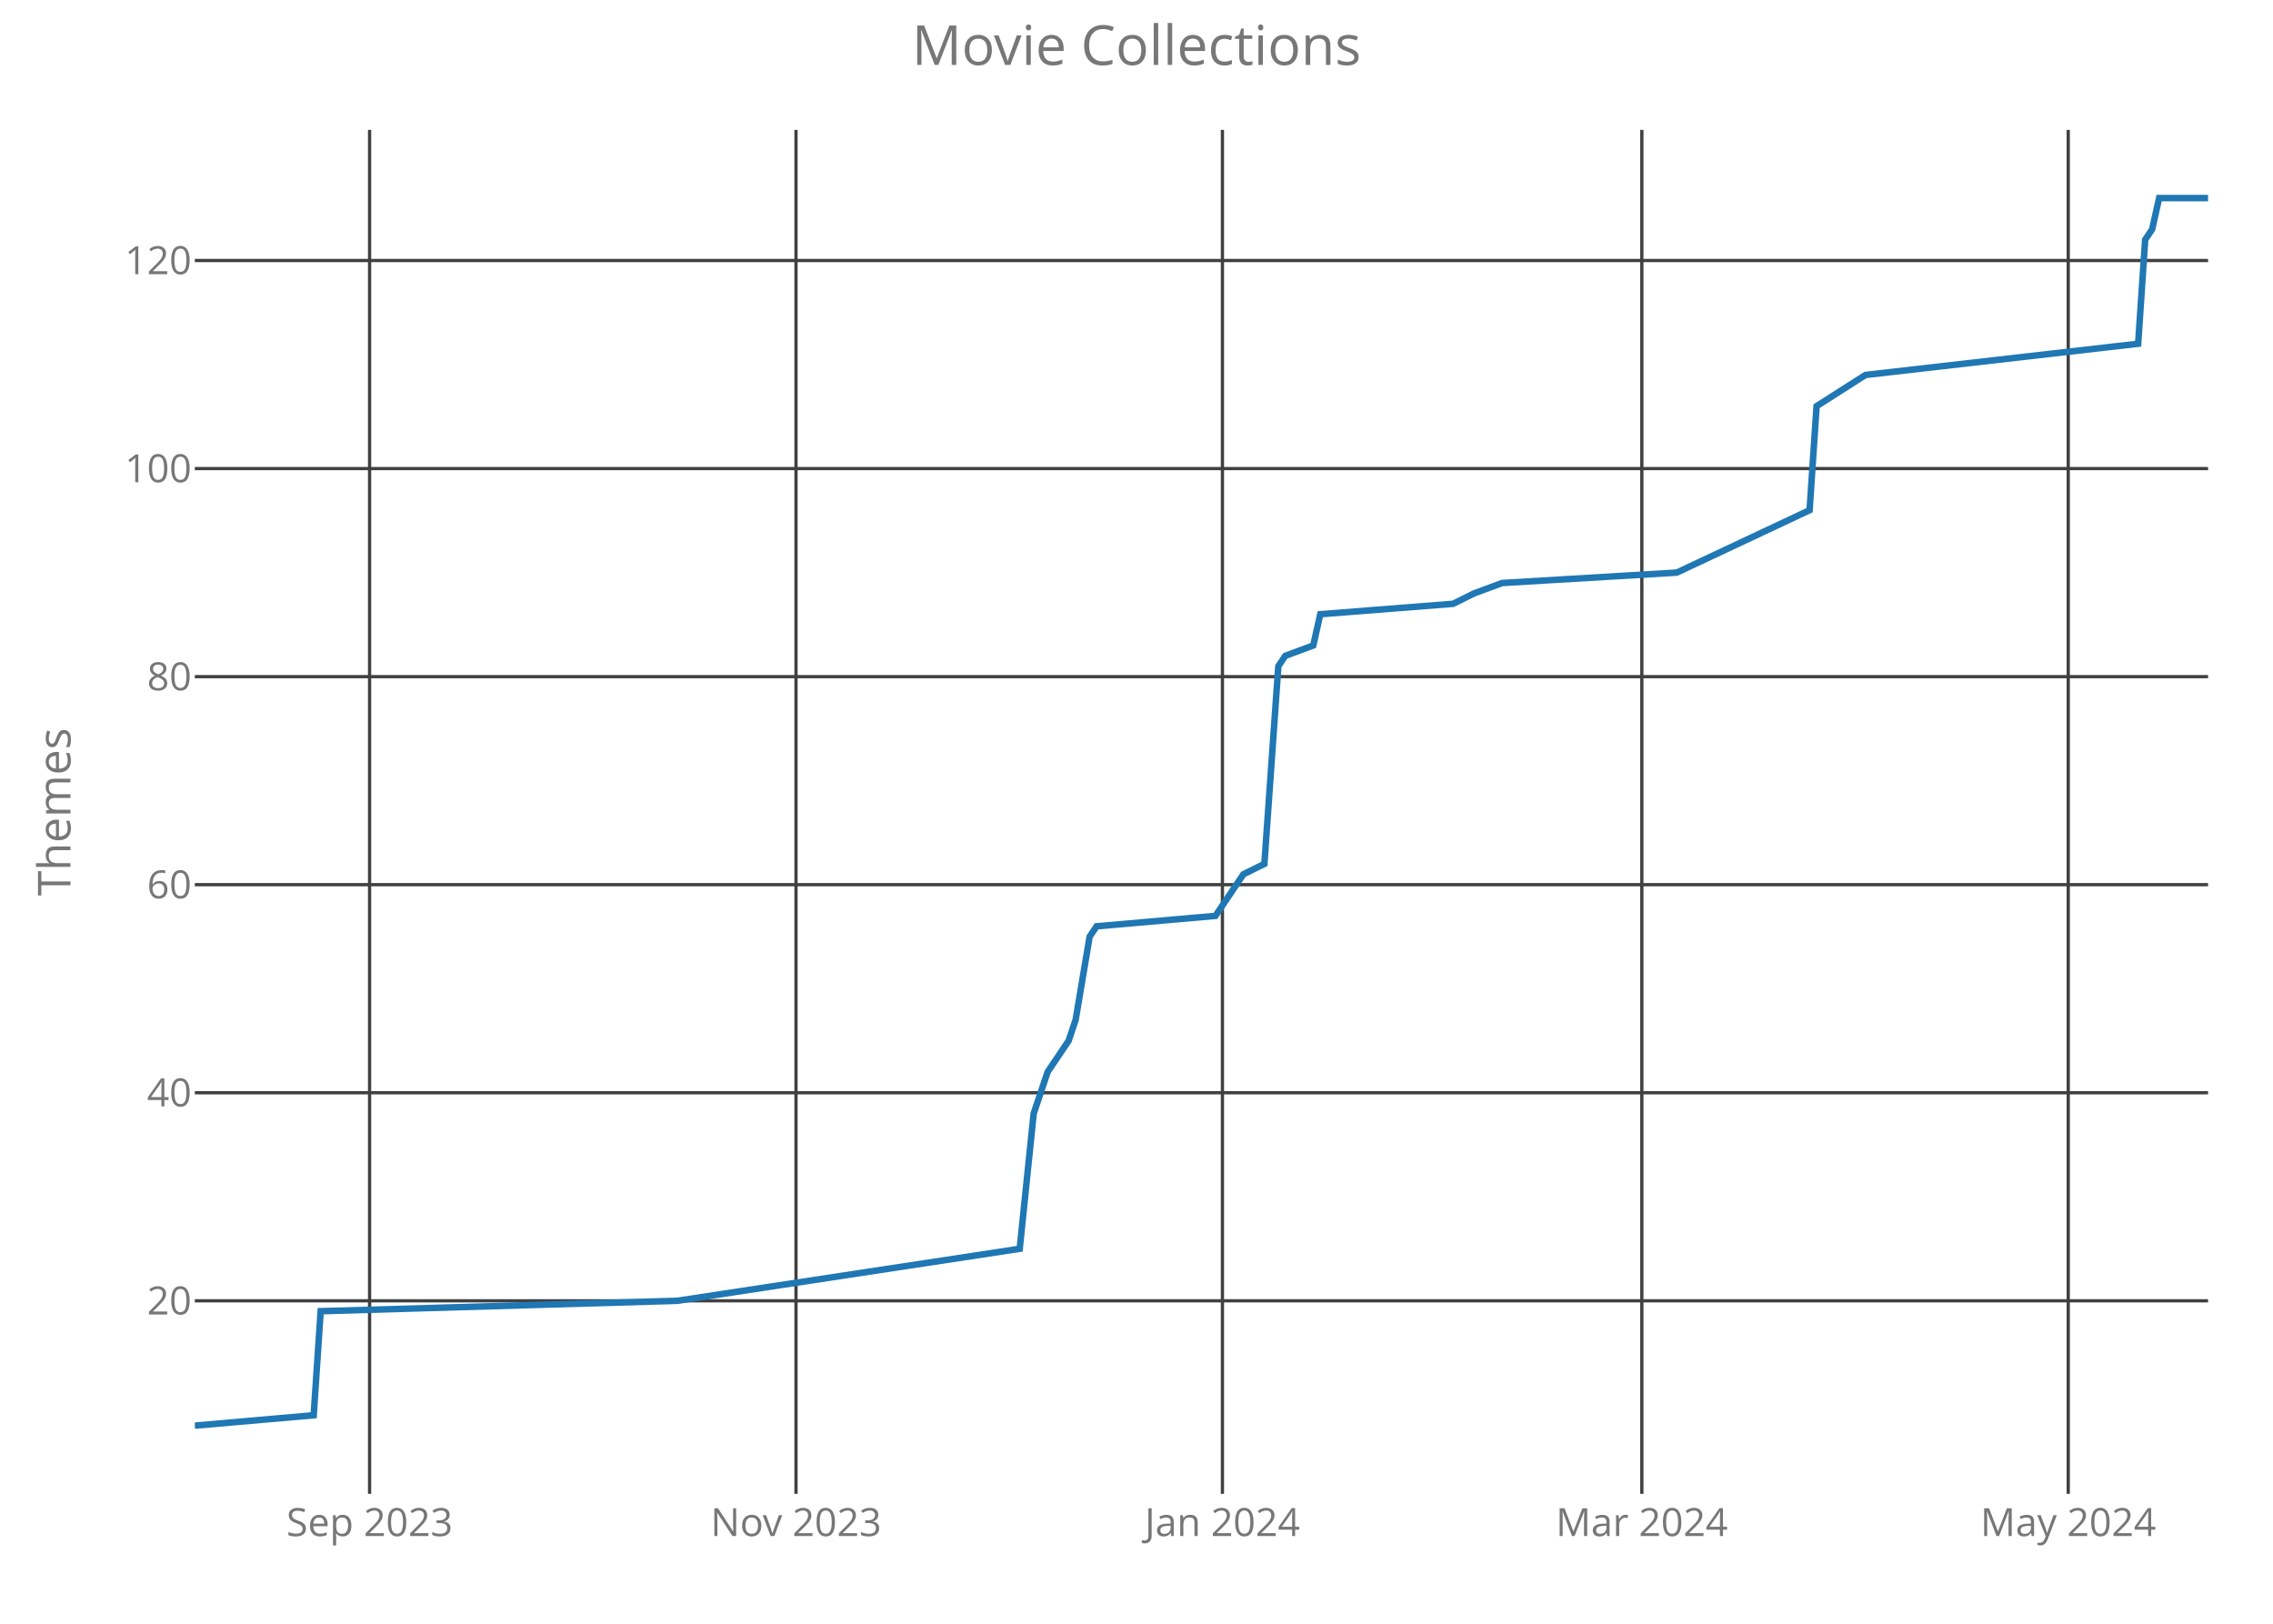
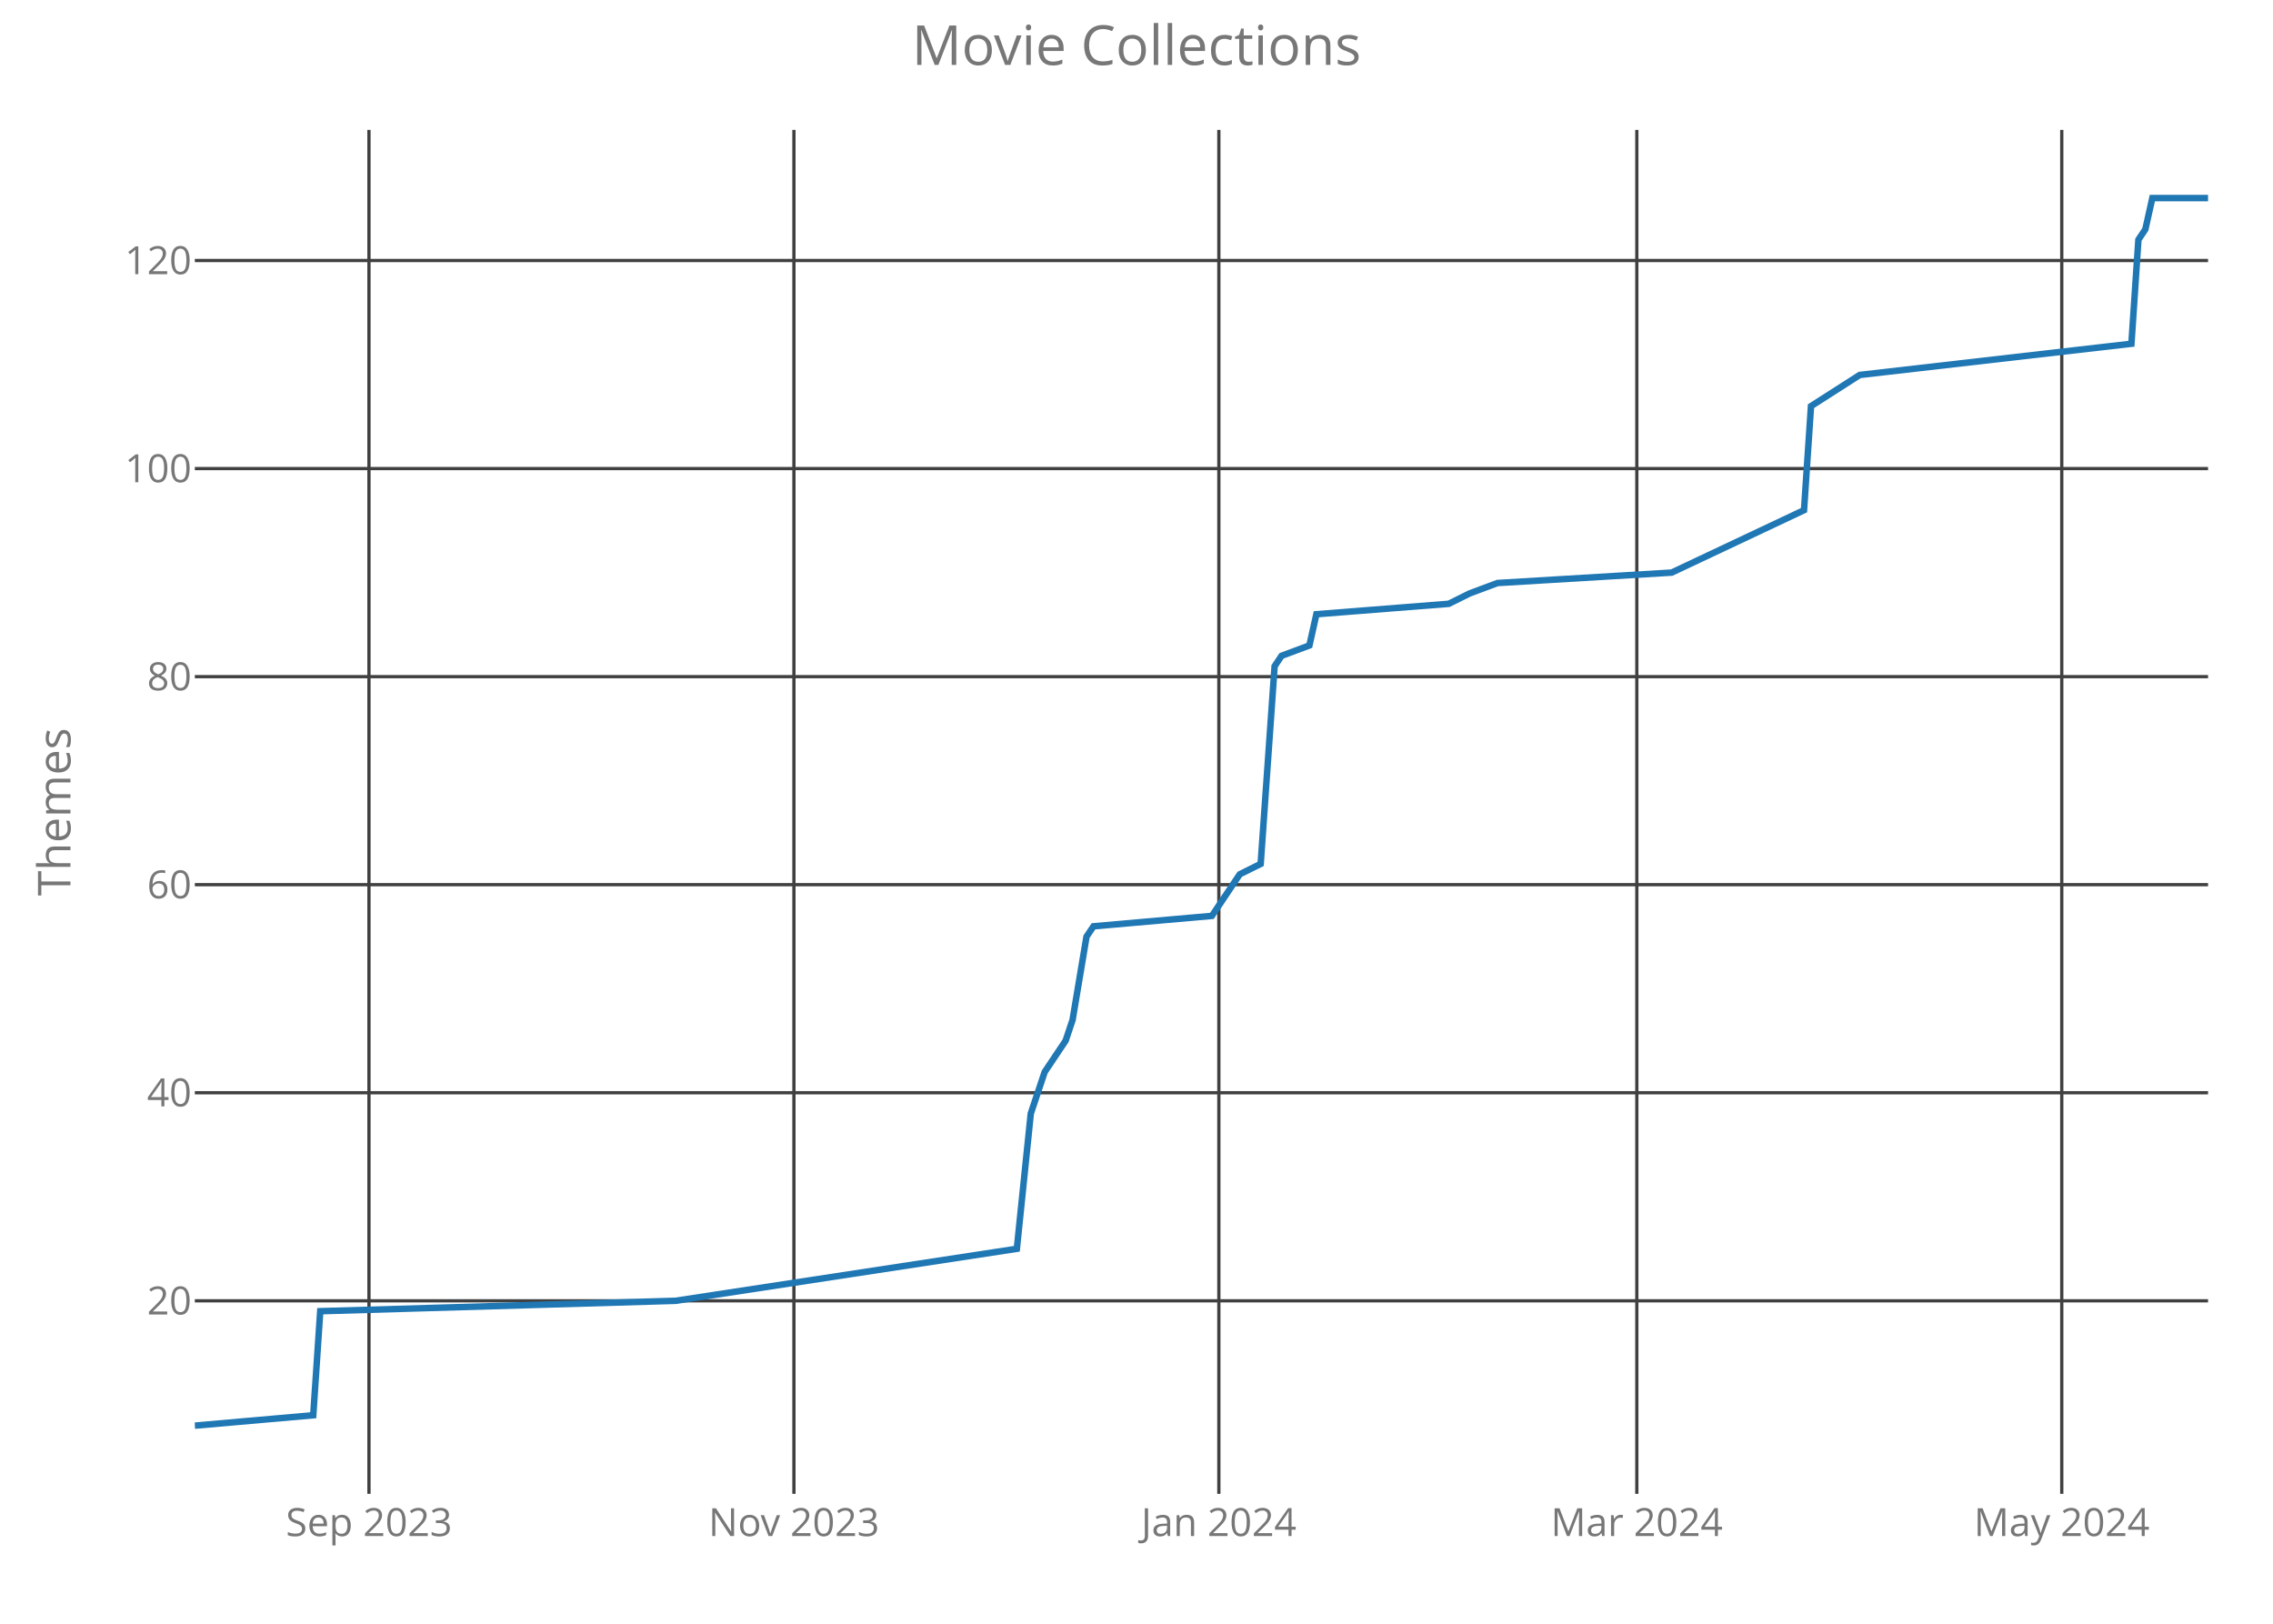
<svg xmlns="http://www.w3.org/2000/svg" class="main-svg" width="700" height="500" style="" viewBox="0 0 700 500">
  <rect x="0" y="0" width="700" height="500" style="fill: rgb(0, 0, 0); fill-opacity: 0;" />
-   <defs id="defs-69b42d">
+   <defs id="defs-fa2747">
    <g class="clips">
-       <clipPath id="clip69b42dxyplot" class="plotclip">
+       <clipPath id="clipfa2747xyplot" class="plotclip">
        <rect width="620" height="420" />
      </clipPath>
-       <clipPath class="axesclip" id="clip69b42dx">
+       <clipPath class="axesclip" id="clipfa2747x">
        <rect x="60" y="0" width="620" height="500" />
      </clipPath>
-       <clipPath class="axesclip" id="clip69b42dy">
+       <clipPath class="axesclip" id="clipfa2747y">
        <rect x="0" y="40" width="700" height="420" />
      </clipPath>
-       <clipPath class="axesclip" id="clip69b42dxy">
+       <clipPath class="axesclip" id="clipfa2747xy">
        <rect x="60" y="40" width="620" height="420" />
      </clipPath>
    </g>
    <g class="gradients" />
  </defs>
  <g class="bglayer">
    <rect class="bg" x="60" y="40" width="620" height="420" style="fill: rgb(0, 0, 0); fill-opacity: 0; stroke-width: 0;" />
  </g>
  <g class="layer-below">
    <g class="imagelayer" />
    <g class="shapelayer" />
  </g>
  <g class="cartesianlayer">
    <g class="subplot xy">
      <g class="layer-subplot">
        <g class="shapelayer" />
        <g class="imagelayer" />
      </g>
      <g class="gridlayer">
        <g class="x">
-           <path class="xgrid crisp" transform="translate(113.82,0)" d="M0,40v420" style="stroke: rgb(64, 64, 64); stroke-opacity: 1; stroke-width: 1px;" />
-           <path class="xgrid crisp" transform="translate(245.14,0)" d="M0,40v420" style="stroke: rgb(64, 64, 64); stroke-opacity: 1; stroke-width: 1px;" />
-           <path class="xgrid crisp" transform="translate(376.46,0)" d="M0,40v420" style="stroke: rgb(64, 64, 64); stroke-opacity: 1; stroke-width: 1px;" />
-           <path class="xgrid crisp" transform="translate(505.63,0)" d="M0,40v420" style="stroke: rgb(64, 64, 64); stroke-opacity: 1; stroke-width: 1px;" />
-           <path class="xgrid crisp" transform="translate(636.94,0)" d="M0,40v420" style="stroke: rgb(64, 64, 64); stroke-opacity: 1; stroke-width: 1px;" />
+           <path class="xgrid crisp" transform="translate(113.63,0)" d="M0,40v420" style="stroke: rgb(64, 64, 64); stroke-opacity: 1; stroke-width: 1px;" />
+           <path class="xgrid crisp" transform="translate(244.5,0)" d="M0,40v420" style="stroke: rgb(64, 64, 64); stroke-opacity: 1; stroke-width: 1px;" />
+           <path class="xgrid crisp" transform="translate(375.36,0)" d="M0,40v420" style="stroke: rgb(64, 64, 64); stroke-opacity: 1; stroke-width: 1px;" />
+           <path class="xgrid crisp" transform="translate(504.08,0)" d="M0,40v420" style="stroke: rgb(64, 64, 64); stroke-opacity: 1; stroke-width: 1px;" />
+           <path class="xgrid crisp" transform="translate(634.95,0)" d="M0,40v420" style="stroke: rgb(64, 64, 64); stroke-opacity: 1; stroke-width: 1px;" />
        </g>
        <g class="y">
          <path class="ygrid crisp" transform="translate(0,400.56)" d="M60,0h620" style="stroke: rgb(64, 64, 64); stroke-opacity: 1; stroke-width: 1px;" />
          <path class="ygrid crisp" transform="translate(0,336.49)" d="M60,0h620" style="stroke: rgb(64, 64, 64); stroke-opacity: 1; stroke-width: 1px;" />
          <path class="ygrid crisp" transform="translate(0,272.42)" d="M60,0h620" style="stroke: rgb(64, 64, 64); stroke-opacity: 1; stroke-width: 1px;" />
          <path class="ygrid crisp" transform="translate(0,208.36)" d="M60,0h620" style="stroke: rgb(64, 64, 64); stroke-opacity: 1; stroke-width: 1px;" />
          <path class="ygrid crisp" transform="translate(0,144.29)" d="M60,0h620" style="stroke: rgb(64, 64, 64); stroke-opacity: 1; stroke-width: 1px;" />
          <path class="ygrid crisp" transform="translate(0,80.22)" d="M60,0h620" style="stroke: rgb(64, 64, 64); stroke-opacity: 1; stroke-width: 1px;" />
        </g>
      </g>
      <g class="zerolinelayer" />
      <path class="xlines-below crisp" d="M0,0" style="fill: none;" />
      <path class="ylines-below crisp" d="M0,0" style="fill: none;" />
      <g class="overlines-below" />
      <g class="xaxislayer-below">
        <g class="xtick">
-           <text text-anchor="middle" x="0" y="473" transform="translate(113.82,0)" style="font-family: 'Open Sans'; font-size: 12px; fill: rgb(119, 119, 119); fill-opacity: 1; white-space: pre;">Sep 2023</text>
+           <text text-anchor="middle" x="0" y="473" transform="translate(113.63,0)" style="font-family: 'Open Sans'; font-size: 12px; fill: rgb(119, 119, 119); fill-opacity: 1; white-space: pre;">Sep 2023</text>
        </g>
        <g class="xtick">
-           <text text-anchor="middle" x="0" y="473" transform="translate(245.14,0)" style="font-family: 'Open Sans'; font-size: 12px; fill: rgb(119, 119, 119); fill-opacity: 1; white-space: pre;">Nov 2023</text>
+           <text text-anchor="middle" x="0" y="473" transform="translate(244.5,0)" style="font-family: 'Open Sans'; font-size: 12px; fill: rgb(119, 119, 119); fill-opacity: 1; white-space: pre;">Nov 2023</text>
        </g>
        <g class="xtick">
-           <text text-anchor="middle" x="0" y="473" transform="translate(376.46,0)" style="font-family: 'Open Sans'; font-size: 12px; fill: rgb(119, 119, 119); fill-opacity: 1; white-space: pre;">Jan 2024</text>
+           <text text-anchor="middle" x="0" y="473" transform="translate(375.36,0)" style="font-family: 'Open Sans'; font-size: 12px; fill: rgb(119, 119, 119); fill-opacity: 1; white-space: pre;">Jan 2024</text>
        </g>
        <g class="xtick">
-           <text text-anchor="middle" x="0" y="473" transform="translate(505.63,0)" style="font-family: 'Open Sans'; font-size: 12px; fill: rgb(119, 119, 119); fill-opacity: 1; white-space: pre;">Mar 2024</text>
+           <text text-anchor="middle" x="0" y="473" transform="translate(504.08,0)" style="font-family: 'Open Sans'; font-size: 12px; fill: rgb(119, 119, 119); fill-opacity: 1; white-space: pre;">Mar 2024</text>
        </g>
        <g class="xtick">
-           <text text-anchor="middle" x="0" y="473" transform="translate(636.94,0)" style="font-family: 'Open Sans'; font-size: 12px; fill: rgb(119, 119, 119); fill-opacity: 1; white-space: pre;">May 2024</text>
+           <text text-anchor="middle" x="0" y="473" transform="translate(634.95,0)" style="font-family: 'Open Sans'; font-size: 12px; fill: rgb(119, 119, 119); fill-opacity: 1; white-space: pre;">May 2024</text>
        </g>
      </g>
      <g class="yaxislayer-below">
        <g class="ytick">
          <text text-anchor="end" x="59" y="4.2" transform="translate(0,400.56)" style="font-family: 'Open Sans'; font-size: 12px; fill: rgb(119, 119, 119); fill-opacity: 1; white-space: pre;">20</text>
        </g>
        <g class="ytick">
          <text text-anchor="end" x="59" y="4.2" transform="translate(0,336.49)" style="font-family: 'Open Sans'; font-size: 12px; fill: rgb(119, 119, 119); fill-opacity: 1; white-space: pre;">40</text>
        </g>
        <g class="ytick">
          <text text-anchor="end" x="59" y="4.2" transform="translate(0,272.42)" style="font-family: 'Open Sans'; font-size: 12px; fill: rgb(119, 119, 119); fill-opacity: 1; white-space: pre;">60</text>
        </g>
        <g class="ytick">
          <text text-anchor="end" x="59" y="4.2" transform="translate(0,208.36)" style="font-family: 'Open Sans'; font-size: 12px; fill: rgb(119, 119, 119); fill-opacity: 1; white-space: pre;">80</text>
        </g>
        <g class="ytick">
          <text text-anchor="end" x="59" y="4.2" transform="translate(0,144.29)" style="font-family: 'Open Sans'; font-size: 12px; fill: rgb(119, 119, 119); fill-opacity: 1; white-space: pre;">100</text>
        </g>
        <g class="ytick">
          <text text-anchor="end" x="59" y="4.2" transform="translate(0,80.22)" style="font-family: 'Open Sans'; font-size: 12px; fill: rgb(119, 119, 119); fill-opacity: 1; white-space: pre;">120</text>
        </g>
      </g>
      <g class="overaxes-below" />
-       <g class="plot" transform="translate(60,40)" clip-path="url('#clip69b42dxyplot')">
+       <g class="plot" transform="translate(60,40)" clip-path="url('#clipfa2747xyplot')">
        <g class="scatterlayer mlayer">
-           <g class="trace scatter tracef701e8" style="stroke-miterlimit: 2; opacity: 1;">
+           <g class="trace scatter tracebc95ab" style="stroke-miterlimit: 2; opacity: 1;">
            <g class="fills" />
            <g class="errorbars" />
            <g class="lines">
-               <path class="js-line" d="M0,399L36.6,395.8L38.75,363.76L148.54,360.56L254.03,344.54L258.33,302.9L262.64,290.08L269.1,280.47L271.25,274.07L275.56,248.44L277.71,245.24L314.31,242.03L320.76,232.42L322.92,229.22L329.38,226.02L333.68,165.15L335.83,161.95L344.44,158.75L346.6,149.14L387.5,145.93L393.96,142.73L402.57,139.53L456.39,136.32L497.29,117.1L499.44,85.07L514.51,75.46L598.47,65.85L600.63,33.81L602.78,30.61L604.93,21L620,21" style="vector-effect: non-scaling-stroke; fill: none; stroke: rgb(31, 119, 180); stroke-opacity: 1; stroke-width: 2px; opacity: 1;" />
+               <path class="js-line" d="M0,399L36.47,395.8L38.62,363.76L148.03,360.56L253.15,344.54L257.44,302.9L261.73,290.08L268.17,280.47L270.31,274.07L274.6,248.44L276.75,245.24L313.22,242.03L319.65,232.42L321.8,229.22L328.24,226.02L332.53,165.15L334.67,161.95L343.25,158.75L345.4,149.14L386.16,145.93L392.6,142.73L401.18,139.53L454.81,136.32L495.57,117.1L497.72,85.07L512.73,75.46L596.4,65.85L598.55,33.81L600.69,30.61L602.84,21L620,21" style="vector-effect: non-scaling-stroke; fill: none; stroke: rgb(31, 119, 180); stroke-opacity: 1; stroke-width: 2px; opacity: 1;" />
            </g>
            <g class="points" />
            <g class="text" />
          </g>
        </g>
      </g>
      <g class="overplot" />
      <path class="xlines-above" />
      <path class="ylines-above" />
      <g class="overlines-above" />
      <g class="xaxislayer-above" />
      <g class="yaxislayer-above" />
      <g class="overaxes-above" />
    </g>
  </g>
  <g class="polarlayer" />
  <g class="ternarylayer" />
  <g class="geolayer" />
  <g class="funnelarealayer" />
  <g class="pielayer" />
  <g class="treemaplayer" />
  <g class="sunburstlayer" />
  <g class="glimages" />
-   <defs id="topdefs-69b42d">
+   <defs id="topdefs-fa2747">
    <g class="clips" />
  </defs>
  <g class="layer-above">
    <g class="imagelayer" />
    <g class="shapelayer" />
  </g>
  <g class="infolayer">
    <g class="g-gtitle">
      <text class="gtitle" x="350" y="20" text-anchor="middle" dy="0em" style="font-family: 'Open Sans'; font-size: 17px; fill: rgb(119, 119, 119); opacity: 1; font-weight: normal; white-space: pre;">Movie Collections</text>
    </g>
    <g class="g-xtitle" />
    <g class="g-ytitle">
      <text class="ytitle" transform="rotate(-90,21.7,250)" x="21.7" y="250" text-anchor="middle" style="font-family: 'Open Sans'; font-size: 14px; fill: rgb(119, 119, 119); opacity: 1; font-weight: normal; white-space: pre;">Themes</text>
    </g>
  </g>
</svg>
